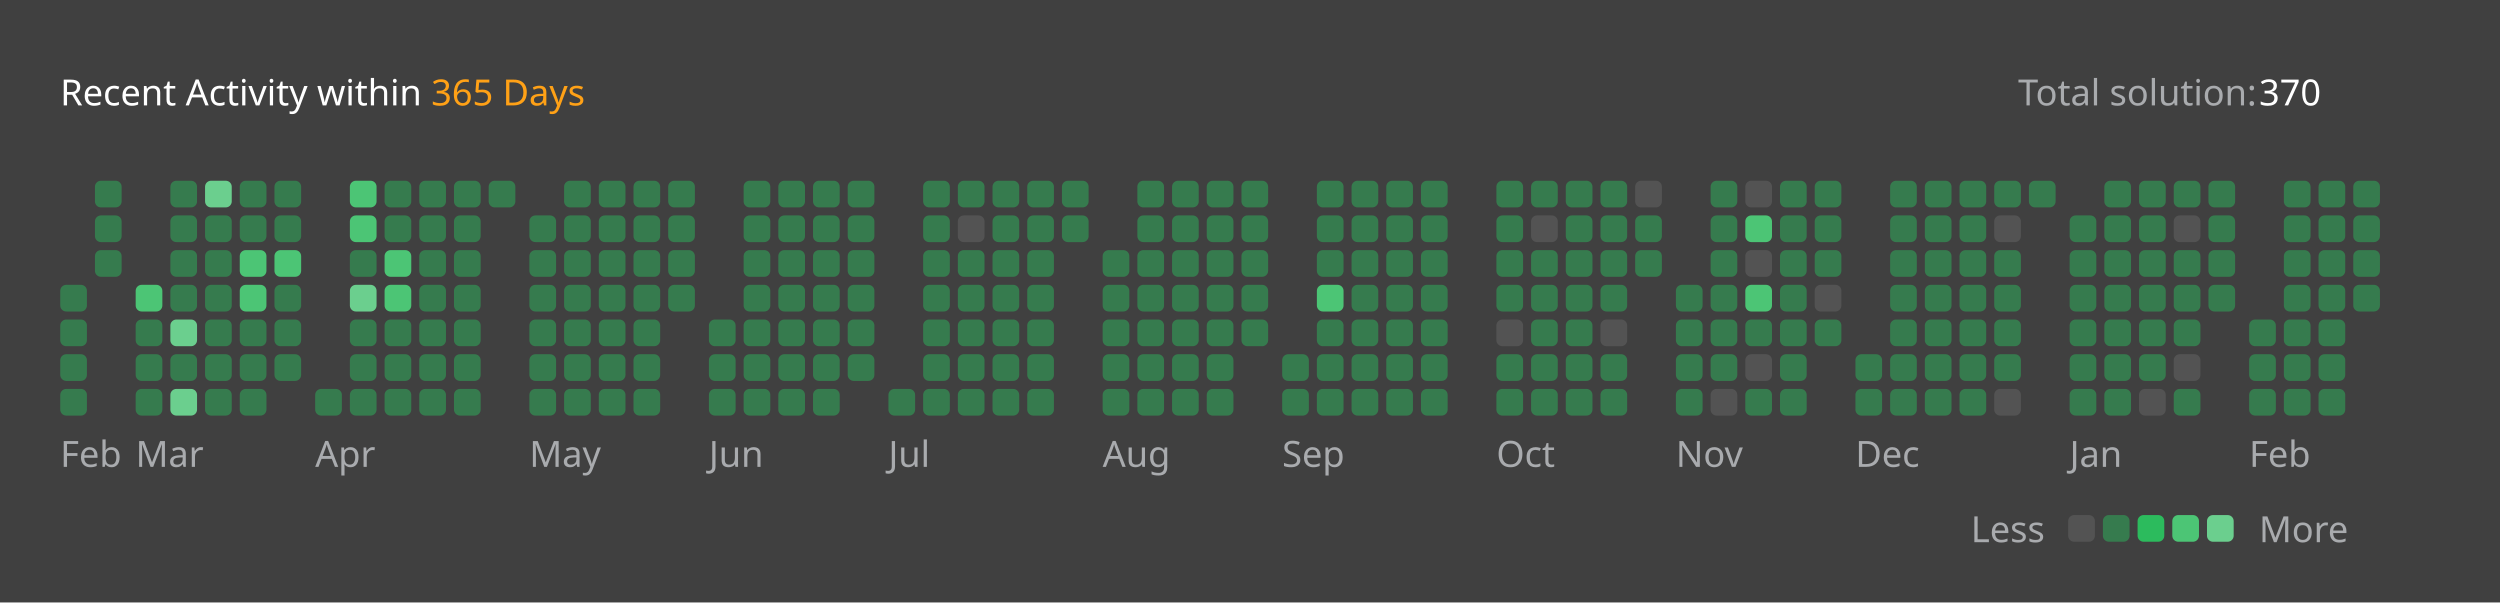
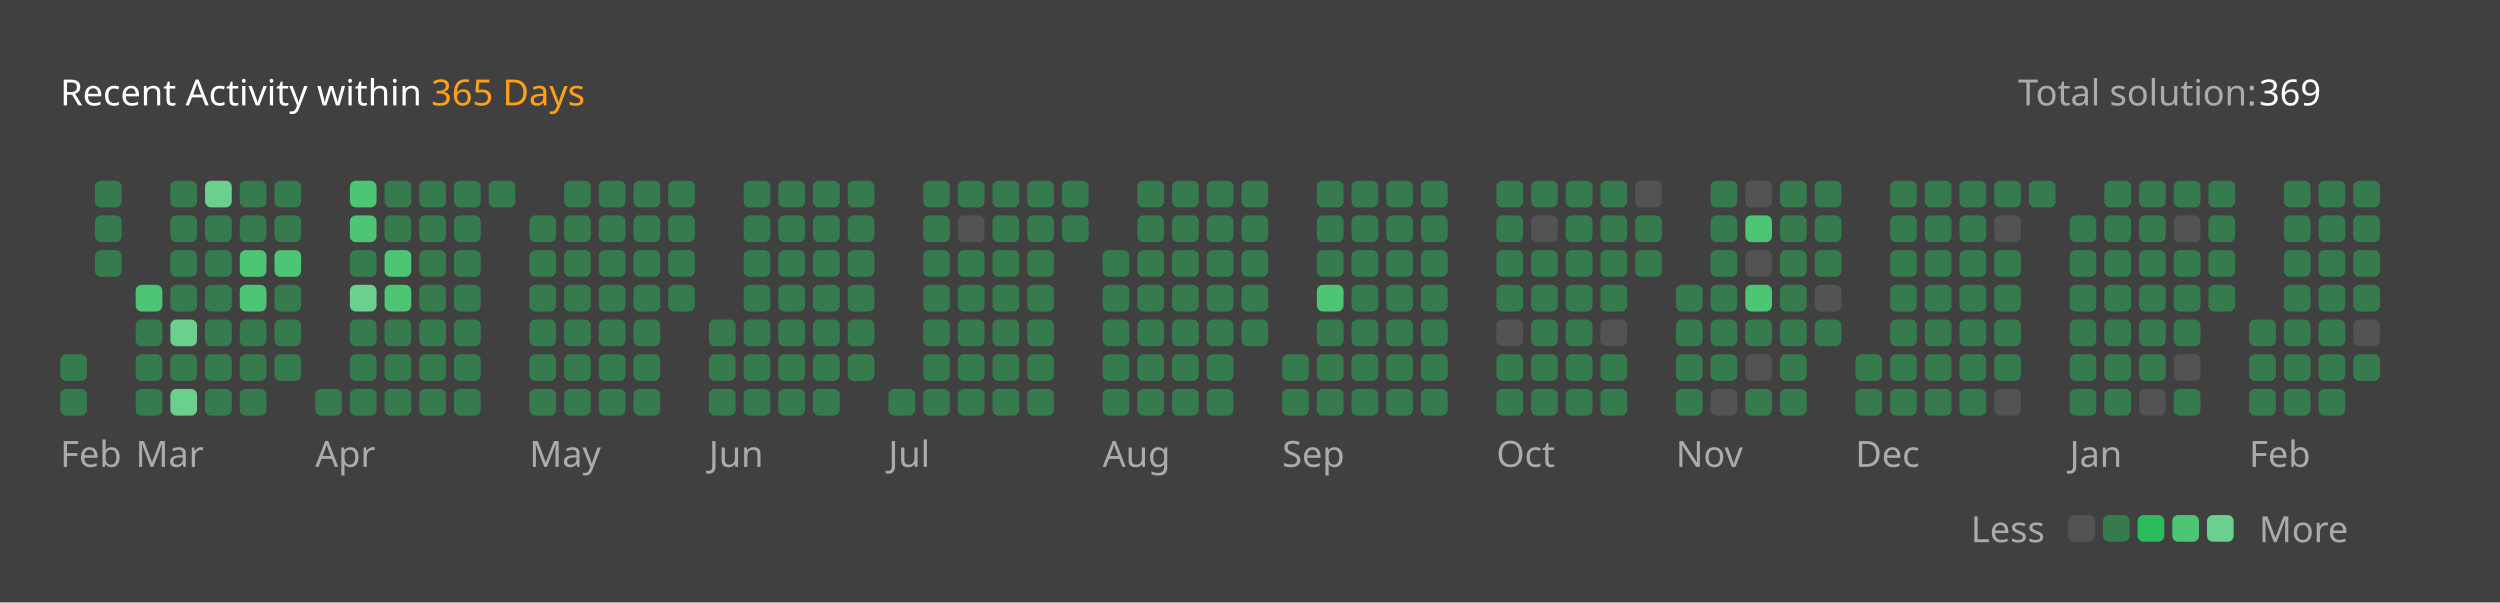
<svg xmlns="http://www.w3.org/2000/svg" version="1.1" height="200" width="830" viewBox="0 0 830 200">
  <style>*{font-family: "Segoe UI", Tahoma, Geneva, Verdana, sans-serif;}</style>
  <style>.title{font-weight: 500;font-size: 1rem;}</style>
  <style>.rotate-90{transform: rotate(-90deg);transform-origin: center;transform-box: fill-box;}</style>
  <style>.state{font-size: .75rem;}</style>
  <style>.light{color: #ffffff;fill: #ffffff;}</style>
  <style>.light-gray{color: #eff2f699;fill: #eff2f699;}</style>
  <style>.dark-gray{color: #ebebf54d;fill: #ebebf54d;}</style>
  <style>.gray{color: #747474;fill: #747474;}</style>
  <style>.orange{color: #ffa116;fill: #ffa116;}</style>
  <style>.background{color: #404040;fill: #404040;}</style>
  <style>.level-1-block{fill: #ffffff1a;}</style>
  <style>.level-2-block{fill: #2cb55d80;}</style>
  <style>.level-3-block{fill: #2cbb5dff;}</style>
  <style>.level-4-block{fill: #4cc575ff;}</style>
  <style>.level-5-block{fill: #6bcf8eff;}</style>
  <rect fill="#404040" x="0" y="0" width="830" height="200" rx="0.5rem" />
  <g text-anchor="start" text-decoration="1" class="title">
    <text x="20" y="35">
      <tspan class="light">Recent Activity within</tspan>
      <tspan class="orange">365 Days</tspan>
    </text>
  </g>
  <g class="state">
    <text x="670" y="35" class="light-gray"> Total solution: </text>
-     <text x="750" y="35" class="light"> 370 </text>
+     <text x="750" y="35" class="light"> 369 </text>
    <text x="678.88" y="180" class="light-gray" text-anchor="end">Less</text>
    <rect x="686.64" y="171" width="8.86" height="8.86" rx="2" ry="2" class="level-1-block" />
    <rect x="698.16" y="171" width="8.86" height="8.86" rx="2" ry="2" class="level-2-block" />
    <rect x="709.68" y="171" width="8.86" height="8.86" rx="2" ry="2" class="level-3-block" />
    <rect x="721.2" y="171" width="8.86" height="8.86" rx="2" ry="2" class="level-4-block" />
    <rect x="732.72" y="171" width="8.86" height="8.86" rx="2" ry="2" class="level-5-block" />
    <text x="750" y="180" class="light-gray">More</text>
  </g>
  <g x="20" y="60">
    <g x="20" y="60">
      <g x="20.0" y="60">
-         <rect x="20.0" y="94.56" width="8.86" height="8.86" rx="2" ry="2" class="level-2-block" />
-         <rect x="20.0" y="106.08" width="8.86" height="8.86" rx="2" ry="2" class="level-2-block" />
        <rect x="20.0" y="117.6" width="8.86" height="8.86" rx="2" ry="2" class="level-2-block" />
        <rect x="20.0" y="129.12" width="8.86" height="8.86" rx="2" ry="2" class="level-2-block" />
      </g>
      <g x="31.52" y="60">
        <rect x="31.52" y="60.0" width="8.86" height="8.86" rx="2" ry="2" class="level-2-block" />
        <rect x="31.52" y="71.52" width="8.86" height="8.86" rx="2" ry="2" class="level-2-block" />
        <rect x="31.52" y="83.04" width="8.86" height="8.86" rx="2" ry="2" class="level-2-block" />
      </g>
      <text x="20.0" y="155" class="light-gray state">Feb</text>
    </g>
  </g>
  <g x="45.04" y="60">
    <g x="45.04" y="60">
      <g x="45.04" y="60">
        <rect x="45.04" y="94.56" width="8.86" height="8.86" rx="2" ry="2" class="level-4-block" />
        <rect x="45.04" y="106.08" width="8.86" height="8.86" rx="2" ry="2" class="level-2-block" />
        <rect x="45.04" y="117.6" width="8.86" height="8.86" rx="2" ry="2" class="level-2-block" />
        <rect x="45.04" y="129.12" width="8.86" height="8.86" rx="2" ry="2" class="level-2-block" />
      </g>
      <g x="56.56" y="60">
        <rect x="56.56" y="60.0" width="8.86" height="8.86" rx="2" ry="2" class="level-2-block" />
        <rect x="56.56" y="71.52" width="8.86" height="8.86" rx="2" ry="2" class="level-2-block" />
        <rect x="56.56" y="83.04" width="8.86" height="8.86" rx="2" ry="2" class="level-2-block" />
        <rect x="56.56" y="94.56" width="8.86" height="8.86" rx="2" ry="2" class="level-2-block" />
        <rect x="56.56" y="106.08" width="8.86" height="8.86" rx="2" ry="2" class="level-5-block" />
        <rect x="56.56" y="117.6" width="8.86" height="8.86" rx="2" ry="2" class="level-2-block" />
        <rect x="56.56" y="129.12" width="8.86" height="8.86" rx="2" ry="2" class="level-5-block" />
      </g>
      <g x="68.08" y="60">
        <rect x="68.08" y="60.0" width="8.86" height="8.86" rx="2" ry="2" class="level-5-block" />
        <rect x="68.08" y="71.52" width="8.86" height="8.86" rx="2" ry="2" class="level-2-block" />
        <rect x="68.08" y="83.04" width="8.86" height="8.86" rx="2" ry="2" class="level-2-block" />
        <rect x="68.08" y="94.56" width="8.86" height="8.86" rx="2" ry="2" class="level-2-block" />
        <rect x="68.08" y="106.08" width="8.86" height="8.86" rx="2" ry="2" class="level-2-block" />
        <rect x="68.08" y="117.6" width="8.86" height="8.86" rx="2" ry="2" class="level-2-block" />
        <rect x="68.08" y="129.12" width="8.86" height="8.86" rx="2" ry="2" class="level-2-block" />
      </g>
      <g x="79.6" y="60">
        <rect x="79.6" y="60.0" width="8.86" height="8.86" rx="2" ry="2" class="level-2-block" />
        <rect x="79.6" y="71.52" width="8.86" height="8.86" rx="2" ry="2" class="level-2-block" />
        <rect x="79.6" y="83.04" width="8.86" height="8.86" rx="2" ry="2" class="level-4-block" />
        <rect x="79.6" y="94.56" width="8.86" height="8.86" rx="2" ry="2" class="level-4-block" />
        <rect x="79.6" y="106.08" width="8.86" height="8.86" rx="2" ry="2" class="level-2-block" />
        <rect x="79.6" y="117.6" width="8.86" height="8.86" rx="2" ry="2" class="level-2-block" />
        <rect x="79.6" y="129.12" width="8.86" height="8.86" rx="2" ry="2" class="level-2-block" />
      </g>
      <g x="91.12" y="60">
        <rect x="91.12" y="60.0" width="8.86" height="8.86" rx="2" ry="2" class="level-2-block" />
        <rect x="91.12" y="71.52" width="8.86" height="8.86" rx="2" ry="2" class="level-2-block" />
        <rect x="91.12" y="83.04" width="8.86" height="8.86" rx="2" ry="2" class="level-4-block" />
        <rect x="91.12" y="94.56" width="8.86" height="8.86" rx="2" ry="2" class="level-2-block" />
        <rect x="91.12" y="106.08" width="8.86" height="8.86" rx="2" ry="2" class="level-2-block" />
        <rect x="91.12" y="117.6" width="8.86" height="8.86" rx="2" ry="2" class="level-2-block" />
      </g>
      <text x="45.04" y="155" class="light-gray state">Mar</text>
    </g>
  </g>
  <g x="104.64" y="60">
    <g x="104.64" y="60">
      <g x="104.64" y="60">
        <rect x="104.64" y="129.12" width="8.86" height="8.86" rx="2" ry="2" class="level-2-block" />
      </g>
      <g x="116.16" y="60">
        <rect x="116.16" y="60.0" width="8.86" height="8.86" rx="2" ry="2" class="level-4-block" />
        <rect x="116.16" y="71.52" width="8.86" height="8.86" rx="2" ry="2" class="level-4-block" />
        <rect x="116.16" y="83.04" width="8.86" height="8.86" rx="2" ry="2" class="level-2-block" />
        <rect x="116.16" y="94.56" width="8.86" height="8.86" rx="2" ry="2" class="level-5-block" />
        <rect x="116.16" y="106.08" width="8.86" height="8.86" rx="2" ry="2" class="level-2-block" />
        <rect x="116.16" y="117.6" width="8.86" height="8.86" rx="2" ry="2" class="level-2-block" />
        <rect x="116.16" y="129.12" width="8.86" height="8.86" rx="2" ry="2" class="level-2-block" />
      </g>
      <g x="127.68" y="60">
        <rect x="127.68" y="60.0" width="8.86" height="8.86" rx="2" ry="2" class="level-2-block" />
        <rect x="127.68" y="71.52" width="8.86" height="8.86" rx="2" ry="2" class="level-2-block" />
        <rect x="127.68" y="83.04" width="8.86" height="8.86" rx="2" ry="2" class="level-4-block" />
        <rect x="127.68" y="94.56" width="8.86" height="8.86" rx="2" ry="2" class="level-4-block" />
        <rect x="127.68" y="106.08" width="8.86" height="8.86" rx="2" ry="2" class="level-2-block" />
        <rect x="127.68" y="117.6" width="8.86" height="8.86" rx="2" ry="2" class="level-2-block" />
        <rect x="127.68" y="129.12" width="8.86" height="8.86" rx="2" ry="2" class="level-2-block" />
      </g>
      <g x="139.2" y="60">
        <rect x="139.2" y="60.0" width="8.86" height="8.86" rx="2" ry="2" class="level-2-block" />
        <rect x="139.2" y="71.52" width="8.86" height="8.86" rx="2" ry="2" class="level-2-block" />
        <rect x="139.2" y="83.04" width="8.86" height="8.86" rx="2" ry="2" class="level-2-block" />
        <rect x="139.2" y="94.56" width="8.86" height="8.86" rx="2" ry="2" class="level-2-block" />
        <rect x="139.2" y="106.08" width="8.86" height="8.86" rx="2" ry="2" class="level-2-block" />
        <rect x="139.2" y="117.6" width="8.86" height="8.86" rx="2" ry="2" class="level-2-block" />
        <rect x="139.2" y="129.12" width="8.86" height="8.86" rx="2" ry="2" class="level-2-block" />
      </g>
      <g x="150.72" y="60">
        <rect x="150.72" y="60.0" width="8.86" height="8.86" rx="2" ry="2" class="level-2-block" />
        <rect x="150.72" y="71.52" width="8.86" height="8.86" rx="2" ry="2" class="level-2-block" />
        <rect x="150.72" y="83.04" width="8.86" height="8.86" rx="2" ry="2" class="level-2-block" />
        <rect x="150.72" y="94.56" width="8.86" height="8.86" rx="2" ry="2" class="level-2-block" />
        <rect x="150.72" y="106.08" width="8.86" height="8.86" rx="2" ry="2" class="level-2-block" />
        <rect x="150.72" y="117.6" width="8.86" height="8.86" rx="2" ry="2" class="level-2-block" />
        <rect x="150.72" y="129.12" width="8.86" height="8.86" rx="2" ry="2" class="level-2-block" />
      </g>
      <g x="162.24" y="60">
        <rect x="162.24" y="60.0" width="8.86" height="8.86" rx="2" ry="2" class="level-2-block" />
      </g>
      <text x="104.64" y="155" class="light-gray state">Apr</text>
    </g>
  </g>
  <g x="175.76" y="60">
    <g x="175.76" y="60">
      <g x="175.76" y="60">
        <rect x="175.76" y="71.52" width="8.86" height="8.86" rx="2" ry="2" class="level-2-block" />
        <rect x="175.76" y="83.04" width="8.86" height="8.86" rx="2" ry="2" class="level-2-block" />
        <rect x="175.76" y="94.56" width="8.86" height="8.86" rx="2" ry="2" class="level-2-block" />
        <rect x="175.76" y="106.08" width="8.86" height="8.86" rx="2" ry="2" class="level-2-block" />
        <rect x="175.76" y="117.6" width="8.86" height="8.86" rx="2" ry="2" class="level-2-block" />
        <rect x="175.76" y="129.12" width="8.86" height="8.86" rx="2" ry="2" class="level-2-block" />
      </g>
      <g x="187.28" y="60">
        <rect x="187.28" y="60.0" width="8.86" height="8.86" rx="2" ry="2" class="level-2-block" />
        <rect x="187.28" y="71.52" width="8.86" height="8.86" rx="2" ry="2" class="level-2-block" />
        <rect x="187.28" y="83.04" width="8.86" height="8.86" rx="2" ry="2" class="level-2-block" />
        <rect x="187.28" y="94.56" width="8.86" height="8.86" rx="2" ry="2" class="level-2-block" />
        <rect x="187.28" y="106.08" width="8.86" height="8.86" rx="2" ry="2" class="level-2-block" />
        <rect x="187.28" y="117.6" width="8.86" height="8.86" rx="2" ry="2" class="level-2-block" />
        <rect x="187.28" y="129.12" width="8.86" height="8.86" rx="2" ry="2" class="level-2-block" />
      </g>
      <g x="198.8" y="60">
        <rect x="198.8" y="60.0" width="8.86" height="8.86" rx="2" ry="2" class="level-2-block" />
        <rect x="198.8" y="71.52" width="8.86" height="8.86" rx="2" ry="2" class="level-2-block" />
        <rect x="198.8" y="83.04" width="8.86" height="8.86" rx="2" ry="2" class="level-2-block" />
        <rect x="198.8" y="94.56" width="8.86" height="8.86" rx="2" ry="2" class="level-2-block" />
        <rect x="198.8" y="106.08" width="8.86" height="8.86" rx="2" ry="2" class="level-2-block" />
        <rect x="198.8" y="117.6" width="8.86" height="8.86" rx="2" ry="2" class="level-2-block" />
        <rect x="198.8" y="129.12" width="8.86" height="8.86" rx="2" ry="2" class="level-2-block" />
      </g>
      <g x="210.32" y="60">
        <rect x="210.32" y="60.0" width="8.86" height="8.86" rx="2" ry="2" class="level-2-block" />
        <rect x="210.32" y="71.52" width="8.86" height="8.86" rx="2" ry="2" class="level-2-block" />
        <rect x="210.32" y="83.04" width="8.86" height="8.86" rx="2" ry="2" class="level-2-block" />
        <rect x="210.32" y="94.56" width="8.86" height="8.86" rx="2" ry="2" class="level-2-block" />
        <rect x="210.32" y="106.08" width="8.86" height="8.86" rx="2" ry="2" class="level-2-block" />
        <rect x="210.32" y="117.6" width="8.86" height="8.86" rx="2" ry="2" class="level-2-block" />
        <rect x="210.32" y="129.12" width="8.86" height="8.86" rx="2" ry="2" class="level-2-block" />
      </g>
      <g x="221.84" y="60">
        <rect x="221.84" y="60.0" width="8.86" height="8.86" rx="2" ry="2" class="level-2-block" />
        <rect x="221.84" y="71.52" width="8.86" height="8.86" rx="2" ry="2" class="level-2-block" />
        <rect x="221.84" y="83.04" width="8.86" height="8.86" rx="2" ry="2" class="level-2-block" />
        <rect x="221.84" y="94.56" width="8.86" height="8.86" rx="2" ry="2" class="level-2-block" />
      </g>
      <text x="175.76" y="155" class="light-gray state">May</text>
    </g>
  </g>
  <g x="235.36" y="60">
    <g x="235.36" y="60">
      <g x="235.36" y="60">
        <rect x="235.36" y="106.08" width="8.86" height="8.86" rx="2" ry="2" class="level-2-block" />
        <rect x="235.36" y="117.6" width="8.86" height="8.86" rx="2" ry="2" class="level-2-block" />
        <rect x="235.36" y="129.12" width="8.86" height="8.86" rx="2" ry="2" class="level-2-block" />
      </g>
      <g x="246.88" y="60">
        <rect x="246.88" y="60.0" width="8.86" height="8.86" rx="2" ry="2" class="level-2-block" />
        <rect x="246.88" y="71.52" width="8.86" height="8.86" rx="2" ry="2" class="level-2-block" />
        <rect x="246.88" y="83.04" width="8.86" height="8.86" rx="2" ry="2" class="level-2-block" />
        <rect x="246.88" y="94.56" width="8.86" height="8.86" rx="2" ry="2" class="level-2-block" />
        <rect x="246.88" y="106.08" width="8.86" height="8.86" rx="2" ry="2" class="level-2-block" />
        <rect x="246.88" y="117.6" width="8.86" height="8.86" rx="2" ry="2" class="level-2-block" />
        <rect x="246.88" y="129.12" width="8.86" height="8.86" rx="2" ry="2" class="level-2-block" />
      </g>
      <g x="258.4" y="60">
        <rect x="258.4" y="60.0" width="8.86" height="8.86" rx="2" ry="2" class="level-2-block" />
        <rect x="258.4" y="71.52" width="8.86" height="8.86" rx="2" ry="2" class="level-2-block" />
        <rect x="258.4" y="83.04" width="8.86" height="8.86" rx="2" ry="2" class="level-2-block" />
        <rect x="258.4" y="94.56" width="8.86" height="8.86" rx="2" ry="2" class="level-2-block" />
        <rect x="258.4" y="106.08" width="8.86" height="8.86" rx="2" ry="2" class="level-2-block" />
        <rect x="258.4" y="117.6" width="8.86" height="8.86" rx="2" ry="2" class="level-2-block" />
        <rect x="258.4" y="129.12" width="8.86" height="8.86" rx="2" ry="2" class="level-2-block" />
      </g>
      <g x="269.92" y="60">
        <rect x="269.92" y="60.0" width="8.86" height="8.86" rx="2" ry="2" class="level-2-block" />
        <rect x="269.92" y="71.52" width="8.86" height="8.86" rx="2" ry="2" class="level-2-block" />
        <rect x="269.92" y="83.04" width="8.86" height="8.86" rx="2" ry="2" class="level-2-block" />
        <rect x="269.92" y="94.56" width="8.86" height="8.86" rx="2" ry="2" class="level-2-block" />
        <rect x="269.92" y="106.08" width="8.86" height="8.86" rx="2" ry="2" class="level-2-block" />
        <rect x="269.92" y="117.6" width="8.86" height="8.86" rx="2" ry="2" class="level-2-block" />
        <rect x="269.92" y="129.12" width="8.86" height="8.86" rx="2" ry="2" class="level-2-block" />
      </g>
      <g x="281.44" y="60">
        <rect x="281.44" y="60.0" width="8.86" height="8.86" rx="2" ry="2" class="level-2-block" />
        <rect x="281.44" y="71.52" width="8.86" height="8.86" rx="2" ry="2" class="level-2-block" />
        <rect x="281.44" y="83.04" width="8.86" height="8.86" rx="2" ry="2" class="level-2-block" />
        <rect x="281.44" y="94.56" width="8.86" height="8.86" rx="2" ry="2" class="level-2-block" />
        <rect x="281.44" y="106.08" width="8.86" height="8.86" rx="2" ry="2" class="level-2-block" />
        <rect x="281.44" y="117.6" width="8.86" height="8.86" rx="2" ry="2" class="level-2-block" />
      </g>
      <text x="235.36" y="155" class="light-gray state">Jun</text>
    </g>
  </g>
  <g x="294.96" y="60">
    <g x="294.96" y="60">
      <g x="294.96" y="60">
        <rect x="294.96" y="129.12" width="8.86" height="8.86" rx="2" ry="2" class="level-2-block" />
      </g>
      <g x="306.48" y="60">
        <rect x="306.48" y="60.0" width="8.86" height="8.86" rx="2" ry="2" class="level-2-block" />
        <rect x="306.48" y="71.52" width="8.86" height="8.86" rx="2" ry="2" class="level-2-block" />
        <rect x="306.48" y="83.04" width="8.86" height="8.86" rx="2" ry="2" class="level-2-block" />
        <rect x="306.48" y="94.56" width="8.86" height="8.86" rx="2" ry="2" class="level-2-block" />
        <rect x="306.48" y="106.08" width="8.86" height="8.86" rx="2" ry="2" class="level-2-block" />
        <rect x="306.48" y="117.6" width="8.86" height="8.86" rx="2" ry="2" class="level-2-block" />
        <rect x="306.48" y="129.12" width="8.86" height="8.86" rx="2" ry="2" class="level-2-block" />
      </g>
      <g x="318.0" y="60">
        <rect x="318.0" y="60.0" width="8.86" height="8.86" rx="2" ry="2" class="level-2-block" />
        <rect x="318.0" y="71.52" width="8.86" height="8.86" rx="2" ry="2" class="level-1-block" />
        <rect x="318.0" y="83.04" width="8.86" height="8.86" rx="2" ry="2" class="level-2-block" />
        <rect x="318.0" y="94.56" width="8.86" height="8.86" rx="2" ry="2" class="level-2-block" />
        <rect x="318.0" y="106.08" width="8.86" height="8.86" rx="2" ry="2" class="level-2-block" />
        <rect x="318.0" y="117.6" width="8.86" height="8.86" rx="2" ry="2" class="level-2-block" />
        <rect x="318.0" y="129.12" width="8.86" height="8.86" rx="2" ry="2" class="level-2-block" />
      </g>
      <g x="329.52" y="60">
        <rect x="329.52" y="60.0" width="8.86" height="8.86" rx="2" ry="2" class="level-2-block" />
        <rect x="329.52" y="71.52" width="8.86" height="8.86" rx="2" ry="2" class="level-2-block" />
        <rect x="329.52" y="83.04" width="8.86" height="8.86" rx="2" ry="2" class="level-2-block" />
        <rect x="329.52" y="94.56" width="8.86" height="8.86" rx="2" ry="2" class="level-2-block" />
        <rect x="329.52" y="106.08" width="8.86" height="8.86" rx="2" ry="2" class="level-2-block" />
        <rect x="329.52" y="117.6" width="8.86" height="8.86" rx="2" ry="2" class="level-2-block" />
        <rect x="329.52" y="129.12" width="8.86" height="8.86" rx="2" ry="2" class="level-2-block" />
      </g>
      <g x="341.04" y="60">
        <rect x="341.04" y="60.0" width="8.86" height="8.86" rx="2" ry="2" class="level-2-block" />
        <rect x="341.04" y="71.52" width="8.86" height="8.86" rx="2" ry="2" class="level-2-block" />
        <rect x="341.04" y="83.04" width="8.86" height="8.86" rx="2" ry="2" class="level-2-block" />
        <rect x="341.04" y="94.56" width="8.86" height="8.86" rx="2" ry="2" class="level-2-block" />
        <rect x="341.04" y="106.08" width="8.86" height="8.86" rx="2" ry="2" class="level-2-block" />
        <rect x="341.04" y="117.6" width="8.86" height="8.86" rx="2" ry="2" class="level-2-block" />
        <rect x="341.04" y="129.12" width="8.86" height="8.86" rx="2" ry="2" class="level-2-block" />
      </g>
      <g x="352.56" y="60">
        <rect x="352.56" y="60.0" width="8.86" height="8.86" rx="2" ry="2" class="level-2-block" />
        <rect x="352.56" y="71.52" width="8.86" height="8.86" rx="2" ry="2" class="level-2-block" />
      </g>
      <text x="294.96" y="155" class="light-gray state">Jul</text>
    </g>
  </g>
  <g x="366.08" y="60">
    <g x="366.08" y="60">
      <g x="366.08" y="60">
        <rect x="366.08" y="83.04" width="8.86" height="8.86" rx="2" ry="2" class="level-2-block" />
        <rect x="366.08" y="94.56" width="8.86" height="8.86" rx="2" ry="2" class="level-2-block" />
        <rect x="366.08" y="106.08" width="8.86" height="8.86" rx="2" ry="2" class="level-2-block" />
        <rect x="366.08" y="117.6" width="8.86" height="8.86" rx="2" ry="2" class="level-2-block" />
        <rect x="366.08" y="129.12" width="8.86" height="8.86" rx="2" ry="2" class="level-2-block" />
      </g>
      <g x="377.6" y="60">
        <rect x="377.6" y="60.0" width="8.86" height="8.86" rx="2" ry="2" class="level-2-block" />
        <rect x="377.6" y="71.52" width="8.86" height="8.86" rx="2" ry="2" class="level-2-block" />
        <rect x="377.6" y="83.04" width="8.86" height="8.86" rx="2" ry="2" class="level-2-block" />
        <rect x="377.6" y="94.56" width="8.86" height="8.86" rx="2" ry="2" class="level-2-block" />
        <rect x="377.6" y="106.08" width="8.86" height="8.86" rx="2" ry="2" class="level-2-block" />
        <rect x="377.6" y="117.6" width="8.86" height="8.86" rx="2" ry="2" class="level-2-block" />
        <rect x="377.6" y="129.12" width="8.86" height="8.86" rx="2" ry="2" class="level-2-block" />
      </g>
      <g x="389.12" y="60">
        <rect x="389.12" y="60.0" width="8.86" height="8.86" rx="2" ry="2" class="level-2-block" />
        <rect x="389.12" y="71.52" width="8.86" height="8.86" rx="2" ry="2" class="level-2-block" />
        <rect x="389.12" y="83.04" width="8.86" height="8.86" rx="2" ry="2" class="level-2-block" />
        <rect x="389.12" y="94.56" width="8.86" height="8.86" rx="2" ry="2" class="level-2-block" />
        <rect x="389.12" y="106.08" width="8.86" height="8.86" rx="2" ry="2" class="level-2-block" />
        <rect x="389.12" y="117.6" width="8.86" height="8.86" rx="2" ry="2" class="level-2-block" />
        <rect x="389.12" y="129.12" width="8.86" height="8.86" rx="2" ry="2" class="level-2-block" />
      </g>
      <g x="400.64" y="60">
        <rect x="400.64" y="60.0" width="8.86" height="8.86" rx="2" ry="2" class="level-2-block" />
        <rect x="400.64" y="71.52" width="8.86" height="8.86" rx="2" ry="2" class="level-2-block" />
        <rect x="400.64" y="83.04" width="8.86" height="8.86" rx="2" ry="2" class="level-2-block" />
        <rect x="400.64" y="94.56" width="8.86" height="8.86" rx="2" ry="2" class="level-2-block" />
        <rect x="400.64" y="106.08" width="8.86" height="8.86" rx="2" ry="2" class="level-2-block" />
        <rect x="400.64" y="117.6" width="8.86" height="8.86" rx="2" ry="2" class="level-2-block" />
        <rect x="400.64" y="129.12" width="8.86" height="8.86" rx="2" ry="2" class="level-2-block" />
      </g>
      <g x="412.16" y="60">
        <rect x="412.16" y="60.0" width="8.86" height="8.86" rx="2" ry="2" class="level-2-block" />
        <rect x="412.16" y="71.52" width="8.86" height="8.86" rx="2" ry="2" class="level-2-block" />
        <rect x="412.16" y="83.04" width="8.86" height="8.86" rx="2" ry="2" class="level-2-block" />
        <rect x="412.16" y="94.56" width="8.86" height="8.86" rx="2" ry="2" class="level-2-block" />
        <rect x="412.16" y="106.08" width="8.86" height="8.86" rx="2" ry="2" class="level-2-block" />
      </g>
      <text x="366.08" y="155" class="light-gray state">Aug</text>
    </g>
  </g>
  <g x="425.68" y="60">
    <g x="425.68" y="60">
      <g x="425.68" y="60">
        <rect x="425.68" y="117.6" width="8.86" height="8.86" rx="2" ry="2" class="level-2-block" />
        <rect x="425.68" y="129.12" width="8.86" height="8.86" rx="2" ry="2" class="level-2-block" />
      </g>
      <g x="437.2" y="60">
        <rect x="437.2" y="60.0" width="8.86" height="8.86" rx="2" ry="2" class="level-2-block" />
        <rect x="437.2" y="71.52" width="8.86" height="8.86" rx="2" ry="2" class="level-2-block" />
        <rect x="437.2" y="83.04" width="8.86" height="8.86" rx="2" ry="2" class="level-2-block" />
        <rect x="437.2" y="94.56" width="8.86" height="8.86" rx="2" ry="2" class="level-4-block" />
        <rect x="437.2" y="106.08" width="8.86" height="8.86" rx="2" ry="2" class="level-2-block" />
        <rect x="437.2" y="117.6" width="8.86" height="8.86" rx="2" ry="2" class="level-2-block" />
        <rect x="437.2" y="129.12" width="8.86" height="8.86" rx="2" ry="2" class="level-2-block" />
      </g>
      <g x="448.72" y="60">
        <rect x="448.72" y="60.0" width="8.86" height="8.86" rx="2" ry="2" class="level-2-block" />
        <rect x="448.72" y="71.52" width="8.86" height="8.86" rx="2" ry="2" class="level-2-block" />
        <rect x="448.72" y="83.04" width="8.86" height="8.86" rx="2" ry="2" class="level-2-block" />
        <rect x="448.72" y="94.56" width="8.86" height="8.86" rx="2" ry="2" class="level-2-block" />
        <rect x="448.72" y="106.08" width="8.86" height="8.86" rx="2" ry="2" class="level-2-block" />
        <rect x="448.72" y="117.6" width="8.86" height="8.86" rx="2" ry="2" class="level-2-block" />
        <rect x="448.72" y="129.12" width="8.86" height="8.86" rx="2" ry="2" class="level-2-block" />
      </g>
      <g x="460.24" y="60">
        <rect x="460.24" y="60.0" width="8.86" height="8.86" rx="2" ry="2" class="level-2-block" />
        <rect x="460.24" y="71.52" width="8.86" height="8.86" rx="2" ry="2" class="level-2-block" />
        <rect x="460.24" y="83.04" width="8.86" height="8.86" rx="2" ry="2" class="level-2-block" />
        <rect x="460.24" y="94.56" width="8.86" height="8.86" rx="2" ry="2" class="level-2-block" />
        <rect x="460.24" y="106.08" width="8.86" height="8.86" rx="2" ry="2" class="level-2-block" />
        <rect x="460.24" y="117.6" width="8.86" height="8.86" rx="2" ry="2" class="level-2-block" />
        <rect x="460.24" y="129.12" width="8.86" height="8.86" rx="2" ry="2" class="level-2-block" />
      </g>
      <g x="471.76" y="60">
        <rect x="471.76" y="60.0" width="8.86" height="8.86" rx="2" ry="2" class="level-2-block" />
        <rect x="471.76" y="71.52" width="8.86" height="8.86" rx="2" ry="2" class="level-2-block" />
        <rect x="471.76" y="83.04" width="8.86" height="8.86" rx="2" ry="2" class="level-2-block" />
        <rect x="471.76" y="94.56" width="8.86" height="8.86" rx="2" ry="2" class="level-2-block" />
        <rect x="471.76" y="106.08" width="8.86" height="8.86" rx="2" ry="2" class="level-2-block" />
        <rect x="471.76" y="117.6" width="8.86" height="8.86" rx="2" ry="2" class="level-2-block" />
        <rect x="471.76" y="129.12" width="8.86" height="8.86" rx="2" ry="2" class="level-2-block" />
      </g>
      <text x="425.68" y="155" class="light-gray state">Sep</text>
    </g>
  </g>
  <g x="496.8" y="60">
    <g x="496.8" y="60">
      <g x="496.8" y="60">
        <rect x="496.8" y="60.0" width="8.86" height="8.86" rx="2" ry="2" class="level-2-block" />
        <rect x="496.8" y="71.52" width="8.86" height="8.86" rx="2" ry="2" class="level-2-block" />
        <rect x="496.8" y="83.04" width="8.86" height="8.86" rx="2" ry="2" class="level-2-block" />
        <rect x="496.8" y="94.56" width="8.86" height="8.86" rx="2" ry="2" class="level-2-block" />
        <rect x="496.8" y="106.08" width="8.86" height="8.86" rx="2" ry="2" class="level-1-block" />
        <rect x="496.8" y="117.6" width="8.86" height="8.86" rx="2" ry="2" class="level-2-block" />
        <rect x="496.8" y="129.12" width="8.86" height="8.86" rx="2" ry="2" class="level-2-block" />
      </g>
      <g x="508.32" y="60">
        <rect x="508.32" y="60.0" width="8.86" height="8.86" rx="2" ry="2" class="level-2-block" />
        <rect x="508.32" y="71.52" width="8.86" height="8.86" rx="2" ry="2" class="level-1-block" />
        <rect x="508.32" y="83.04" width="8.86" height="8.86" rx="2" ry="2" class="level-2-block" />
        <rect x="508.32" y="94.56" width="8.86" height="8.86" rx="2" ry="2" class="level-2-block" />
        <rect x="508.32" y="106.08" width="8.86" height="8.86" rx="2" ry="2" class="level-2-block" />
        <rect x="508.32" y="117.6" width="8.86" height="8.86" rx="2" ry="2" class="level-2-block" />
        <rect x="508.32" y="129.12" width="8.86" height="8.86" rx="2" ry="2" class="level-2-block" />
      </g>
      <g x="519.84" y="60">
        <rect x="519.84" y="60.0" width="8.86" height="8.86" rx="2" ry="2" class="level-2-block" />
        <rect x="519.84" y="71.52" width="8.86" height="8.86" rx="2" ry="2" class="level-2-block" />
        <rect x="519.84" y="83.04" width="8.86" height="8.86" rx="2" ry="2" class="level-2-block" />
        <rect x="519.84" y="94.56" width="8.86" height="8.86" rx="2" ry="2" class="level-2-block" />
        <rect x="519.84" y="106.08" width="8.86" height="8.86" rx="2" ry="2" class="level-2-block" />
        <rect x="519.84" y="117.6" width="8.86" height="8.86" rx="2" ry="2" class="level-2-block" />
        <rect x="519.84" y="129.12" width="8.86" height="8.86" rx="2" ry="2" class="level-2-block" />
      </g>
      <g x="531.36" y="60">
        <rect x="531.36" y="60.0" width="8.86" height="8.86" rx="2" ry="2" class="level-2-block" />
        <rect x="531.36" y="71.52" width="8.86" height="8.86" rx="2" ry="2" class="level-2-block" />
        <rect x="531.36" y="83.04" width="8.86" height="8.86" rx="2" ry="2" class="level-2-block" />
        <rect x="531.36" y="94.56" width="8.86" height="8.86" rx="2" ry="2" class="level-2-block" />
        <rect x="531.36" y="106.08" width="8.86" height="8.86" rx="2" ry="2" class="level-1-block" />
        <rect x="531.36" y="117.6" width="8.86" height="8.86" rx="2" ry="2" class="level-2-block" />
        <rect x="531.36" y="129.12" width="8.86" height="8.86" rx="2" ry="2" class="level-2-block" />
      </g>
      <g x="542.88" y="60">
        <rect x="542.88" y="60.0" width="8.86" height="8.86" rx="2" ry="2" class="level-1-block" />
        <rect x="542.88" y="71.52" width="8.86" height="8.86" rx="2" ry="2" class="level-2-block" />
        <rect x="542.88" y="83.04" width="8.86" height="8.86" rx="2" ry="2" class="level-2-block" />
      </g>
      <text x="496.8" y="155" class="light-gray state">Oct</text>
    </g>
  </g>
  <g x="556.4" y="60">
    <g x="556.4" y="60">
      <g x="556.4" y="60">
        <rect x="556.4" y="94.56" width="8.86" height="8.86" rx="2" ry="2" class="level-2-block" />
        <rect x="556.4" y="106.08" width="8.86" height="8.86" rx="2" ry="2" class="level-2-block" />
        <rect x="556.4" y="117.6" width="8.86" height="8.86" rx="2" ry="2" class="level-2-block" />
        <rect x="556.4" y="129.12" width="8.86" height="8.86" rx="2" ry="2" class="level-2-block" />
      </g>
      <g x="567.92" y="60">
        <rect x="567.92" y="60.0" width="8.86" height="8.86" rx="2" ry="2" class="level-2-block" />
        <rect x="567.92" y="71.52" width="8.86" height="8.86" rx="2" ry="2" class="level-2-block" />
        <rect x="567.92" y="83.04" width="8.86" height="8.86" rx="2" ry="2" class="level-2-block" />
        <rect x="567.92" y="94.56" width="8.86" height="8.86" rx="2" ry="2" class="level-2-block" />
        <rect x="567.92" y="106.08" width="8.86" height="8.86" rx="2" ry="2" class="level-2-block" />
        <rect x="567.92" y="117.6" width="8.86" height="8.86" rx="2" ry="2" class="level-2-block" />
        <rect x="567.92" y="129.12" width="8.86" height="8.86" rx="2" ry="2" class="level-1-block" />
      </g>
      <g x="579.44" y="60">
        <rect x="579.44" y="60.0" width="8.86" height="8.86" rx="2" ry="2" class="level-1-block" />
        <rect x="579.44" y="71.52" width="8.86" height="8.86" rx="2" ry="2" class="level-4-block" />
        <rect x="579.44" y="83.04" width="8.86" height="8.86" rx="2" ry="2" class="level-1-block" />
        <rect x="579.44" y="94.56" width="8.86" height="8.86" rx="2" ry="2" class="level-4-block" />
        <rect x="579.44" y="106.08" width="8.86" height="8.86" rx="2" ry="2" class="level-2-block" />
        <rect x="579.44" y="117.6" width="8.86" height="8.86" rx="2" ry="2" class="level-1-block" />
        <rect x="579.44" y="129.12" width="8.86" height="8.86" rx="2" ry="2" class="level-2-block" />
      </g>
      <g x="590.96" y="60">
        <rect x="590.96" y="60.0" width="8.86" height="8.86" rx="2" ry="2" class="level-2-block" />
        <rect x="590.96" y="71.52" width="8.86" height="8.86" rx="2" ry="2" class="level-2-block" />
        <rect x="590.96" y="83.04" width="8.86" height="8.86" rx="2" ry="2" class="level-2-block" />
        <rect x="590.96" y="94.56" width="8.86" height="8.86" rx="2" ry="2" class="level-2-block" />
        <rect x="590.96" y="106.08" width="8.86" height="8.86" rx="2" ry="2" class="level-2-block" />
        <rect x="590.96" y="117.6" width="8.86" height="8.86" rx="2" ry="2" class="level-2-block" />
        <rect x="590.96" y="129.12" width="8.86" height="8.86" rx="2" ry="2" class="level-2-block" />
      </g>
      <g x="602.48" y="60">
        <rect x="602.48" y="60.0" width="8.86" height="8.86" rx="2" ry="2" class="level-2-block" />
        <rect x="602.48" y="71.52" width="8.86" height="8.86" rx="2" ry="2" class="level-2-block" />
        <rect x="602.48" y="83.04" width="8.86" height="8.86" rx="2" ry="2" class="level-2-block" />
        <rect x="602.48" y="94.56" width="8.86" height="8.86" rx="2" ry="2" class="level-1-block" />
        <rect x="602.48" y="106.08" width="8.86" height="8.86" rx="2" ry="2" class="level-2-block" />
      </g>
      <text x="556.4" y="155" class="light-gray state">Nov</text>
    </g>
  </g>
  <g x="616.0" y="60">
    <g x="616.0" y="60">
      <g x="616.0" y="60">
        <rect x="616.0" y="117.6" width="8.86" height="8.86" rx="2" ry="2" class="level-2-block" />
        <rect x="616.0" y="129.12" width="8.86" height="8.86" rx="2" ry="2" class="level-2-block" />
      </g>
      <g x="627.52" y="60">
        <rect x="627.52" y="60.0" width="8.86" height="8.86" rx="2" ry="2" class="level-2-block" />
        <rect x="627.52" y="71.52" width="8.86" height="8.86" rx="2" ry="2" class="level-2-block" />
        <rect x="627.52" y="83.04" width="8.86" height="8.86" rx="2" ry="2" class="level-2-block" />
        <rect x="627.52" y="94.56" width="8.86" height="8.86" rx="2" ry="2" class="level-2-block" />
        <rect x="627.52" y="106.08" width="8.86" height="8.86" rx="2" ry="2" class="level-2-block" />
        <rect x="627.52" y="117.6" width="8.86" height="8.86" rx="2" ry="2" class="level-2-block" />
        <rect x="627.52" y="129.12" width="8.86" height="8.86" rx="2" ry="2" class="level-2-block" />
      </g>
      <g x="639.04" y="60">
        <rect x="639.04" y="60.0" width="8.86" height="8.86" rx="2" ry="2" class="level-2-block" />
        <rect x="639.04" y="71.52" width="8.86" height="8.86" rx="2" ry="2" class="level-2-block" />
        <rect x="639.04" y="83.04" width="8.86" height="8.86" rx="2" ry="2" class="level-2-block" />
        <rect x="639.04" y="94.56" width="8.86" height="8.86" rx="2" ry="2" class="level-2-block" />
        <rect x="639.04" y="106.08" width="8.86" height="8.86" rx="2" ry="2" class="level-2-block" />
        <rect x="639.04" y="117.6" width="8.86" height="8.86" rx="2" ry="2" class="level-2-block" />
        <rect x="639.04" y="129.12" width="8.86" height="8.86" rx="2" ry="2" class="level-2-block" />
      </g>
      <g x="650.56" y="60">
        <rect x="650.56" y="60.0" width="8.86" height="8.86" rx="2" ry="2" class="level-2-block" />
        <rect x="650.56" y="71.52" width="8.86" height="8.86" rx="2" ry="2" class="level-2-block" />
        <rect x="650.56" y="83.04" width="8.86" height="8.86" rx="2" ry="2" class="level-2-block" />
        <rect x="650.56" y="94.56" width="8.86" height="8.86" rx="2" ry="2" class="level-2-block" />
        <rect x="650.56" y="106.08" width="8.86" height="8.86" rx="2" ry="2" class="level-2-block" />
        <rect x="650.56" y="117.6" width="8.86" height="8.86" rx="2" ry="2" class="level-2-block" />
        <rect x="650.56" y="129.12" width="8.86" height="8.86" rx="2" ry="2" class="level-2-block" />
      </g>
      <g x="662.08" y="60">
        <rect x="662.08" y="60.0" width="8.86" height="8.86" rx="2" ry="2" class="level-2-block" />
        <rect x="662.08" y="71.52" width="8.86" height="8.86" rx="2" ry="2" class="level-1-block" />
        <rect x="662.08" y="83.04" width="8.86" height="8.86" rx="2" ry="2" class="level-2-block" />
        <rect x="662.08" y="94.56" width="8.86" height="8.86" rx="2" ry="2" class="level-2-block" />
        <rect x="662.08" y="106.08" width="8.86" height="8.86" rx="2" ry="2" class="level-2-block" />
        <rect x="662.08" y="117.6" width="8.86" height="8.86" rx="2" ry="2" class="level-2-block" />
        <rect x="662.08" y="129.12" width="8.86" height="8.86" rx="2" ry="2" class="level-1-block" />
      </g>
      <g x="673.6" y="60">
        <rect x="673.6" y="60.0" width="8.86" height="8.86" rx="2" ry="2" class="level-2-block" />
      </g>
      <text x="616.0" y="155" class="light-gray state">Dec</text>
    </g>
  </g>
  <g x="687.12" y="60">
    <g x="687.12" y="60">
      <g x="687.12" y="60">
        <rect x="687.12" y="71.52" width="8.86" height="8.86" rx="2" ry="2" class="level-2-block" />
        <rect x="687.12" y="83.04" width="8.86" height="8.86" rx="2" ry="2" class="level-2-block" />
        <rect x="687.12" y="94.56" width="8.86" height="8.86" rx="2" ry="2" class="level-2-block" />
        <rect x="687.12" y="106.08" width="8.86" height="8.86" rx="2" ry="2" class="level-2-block" />
        <rect x="687.12" y="117.6" width="8.86" height="8.86" rx="2" ry="2" class="level-2-block" />
        <rect x="687.12" y="129.12" width="8.86" height="8.86" rx="2" ry="2" class="level-2-block" />
      </g>
      <g x="698.64" y="60">
        <rect x="698.64" y="60.0" width="8.86" height="8.86" rx="2" ry="2" class="level-2-block" />
        <rect x="698.64" y="71.52" width="8.86" height="8.86" rx="2" ry="2" class="level-2-block" />
        <rect x="698.64" y="83.04" width="8.86" height="8.86" rx="2" ry="2" class="level-2-block" />
        <rect x="698.64" y="94.56" width="8.86" height="8.86" rx="2" ry="2" class="level-2-block" />
        <rect x="698.64" y="106.08" width="8.86" height="8.86" rx="2" ry="2" class="level-2-block" />
        <rect x="698.64" y="117.6" width="8.86" height="8.86" rx="2" ry="2" class="level-2-block" />
        <rect x="698.64" y="129.12" width="8.86" height="8.86" rx="2" ry="2" class="level-2-block" />
      </g>
      <g x="710.16" y="60">
        <rect x="710.16" y="60.0" width="8.86" height="8.86" rx="2" ry="2" class="level-2-block" />
        <rect x="710.16" y="71.52" width="8.86" height="8.86" rx="2" ry="2" class="level-2-block" />
        <rect x="710.16" y="83.04" width="8.86" height="8.86" rx="2" ry="2" class="level-2-block" />
        <rect x="710.16" y="94.56" width="8.86" height="8.86" rx="2" ry="2" class="level-2-block" />
        <rect x="710.16" y="106.08" width="8.86" height="8.86" rx="2" ry="2" class="level-2-block" />
        <rect x="710.16" y="117.6" width="8.86" height="8.86" rx="2" ry="2" class="level-2-block" />
        <rect x="710.16" y="129.12" width="8.86" height="8.86" rx="2" ry="2" class="level-1-block" />
      </g>
      <g x="721.68" y="60">
        <rect x="721.68" y="60.0" width="8.86" height="8.86" rx="2" ry="2" class="level-2-block" />
        <rect x="721.68" y="71.52" width="8.86" height="8.86" rx="2" ry="2" class="level-1-block" />
        <rect x="721.68" y="83.04" width="8.86" height="8.86" rx="2" ry="2" class="level-2-block" />
        <rect x="721.68" y="94.56" width="8.86" height="8.86" rx="2" ry="2" class="level-2-block" />
        <rect x="721.68" y="106.08" width="8.86" height="8.86" rx="2" ry="2" class="level-2-block" />
        <rect x="721.68" y="117.6" width="8.86" height="8.86" rx="2" ry="2" class="level-1-block" />
        <rect x="721.68" y="129.12" width="8.86" height="8.86" rx="2" ry="2" class="level-2-block" />
      </g>
      <g x="733.2" y="60">
        <rect x="733.2" y="60.0" width="8.86" height="8.86" rx="2" ry="2" class="level-2-block" />
        <rect x="733.2" y="71.52" width="8.86" height="8.86" rx="2" ry="2" class="level-2-block" />
        <rect x="733.2" y="83.04" width="8.86" height="8.86" rx="2" ry="2" class="level-2-block" />
        <rect x="733.2" y="94.56" width="8.86" height="8.86" rx="2" ry="2" class="level-2-block" />
      </g>
      <text x="687.12" y="155" class="light-gray state">Jan</text>
    </g>
  </g>
  <g x="746.72" y="60">
    <g x="746.72" y="60">
      <g x="746.72" y="60">
        <rect x="746.72" y="106.08" width="8.86" height="8.86" rx="2" ry="2" class="level-2-block" />
        <rect x="746.72" y="117.6" width="8.86" height="8.86" rx="2" ry="2" class="level-2-block" />
        <rect x="746.72" y="129.12" width="8.86" height="8.86" rx="2" ry="2" class="level-2-block" />
      </g>
      <g x="758.24" y="60">
        <rect x="758.24" y="60.0" width="8.86" height="8.86" rx="2" ry="2" class="level-2-block" />
        <rect x="758.24" y="71.52" width="8.86" height="8.86" rx="2" ry="2" class="level-2-block" />
        <rect x="758.24" y="83.04" width="8.86" height="8.86" rx="2" ry="2" class="level-2-block" />
        <rect x="758.24" y="94.56" width="8.86" height="8.86" rx="2" ry="2" class="level-2-block" />
        <rect x="758.24" y="106.08" width="8.86" height="8.86" rx="2" ry="2" class="level-2-block" />
        <rect x="758.24" y="117.6" width="8.86" height="8.86" rx="2" ry="2" class="level-2-block" />
        <rect x="758.24" y="129.12" width="8.86" height="8.86" rx="2" ry="2" class="level-2-block" />
      </g>
      <g x="769.76" y="60">
        <rect x="769.76" y="60.0" width="8.86" height="8.86" rx="2" ry="2" class="level-2-block" />
        <rect x="769.76" y="71.52" width="8.86" height="8.86" rx="2" ry="2" class="level-2-block" />
        <rect x="769.76" y="83.04" width="8.86" height="8.86" rx="2" ry="2" class="level-2-block" />
        <rect x="769.76" y="94.56" width="8.86" height="8.86" rx="2" ry="2" class="level-2-block" />
        <rect x="769.76" y="106.08" width="8.86" height="8.86" rx="2" ry="2" class="level-2-block" />
        <rect x="769.76" y="117.6" width="8.86" height="8.86" rx="2" ry="2" class="level-2-block" />
        <rect x="769.76" y="129.12" width="8.86" height="8.86" rx="2" ry="2" class="level-2-block" />
      </g>
      <g x="781.28" y="60">
        <rect x="781.28" y="60.0" width="8.86" height="8.86" rx="2" ry="2" class="level-2-block" />
        <rect x="781.28" y="71.52" width="8.86" height="8.86" rx="2" ry="2" class="level-2-block" />
        <rect x="781.28" y="83.04" width="8.86" height="8.86" rx="2" ry="2" class="level-2-block" />
        <rect x="781.28" y="94.56" width="8.86" height="8.86" rx="2" ry="2" class="level-2-block" />
+         <rect x="781.28" y="106.08" width="8.86" height="8.86" rx="2" ry="2" class="level-1-block" />
+         <rect x="781.28" y="117.6" width="8.86" height="8.86" rx="2" ry="2" class="level-2-block" />
      </g>
      <text x="746.72" y="155" class="light-gray state">Feb</text>
    </g>
  </g>
</svg>
